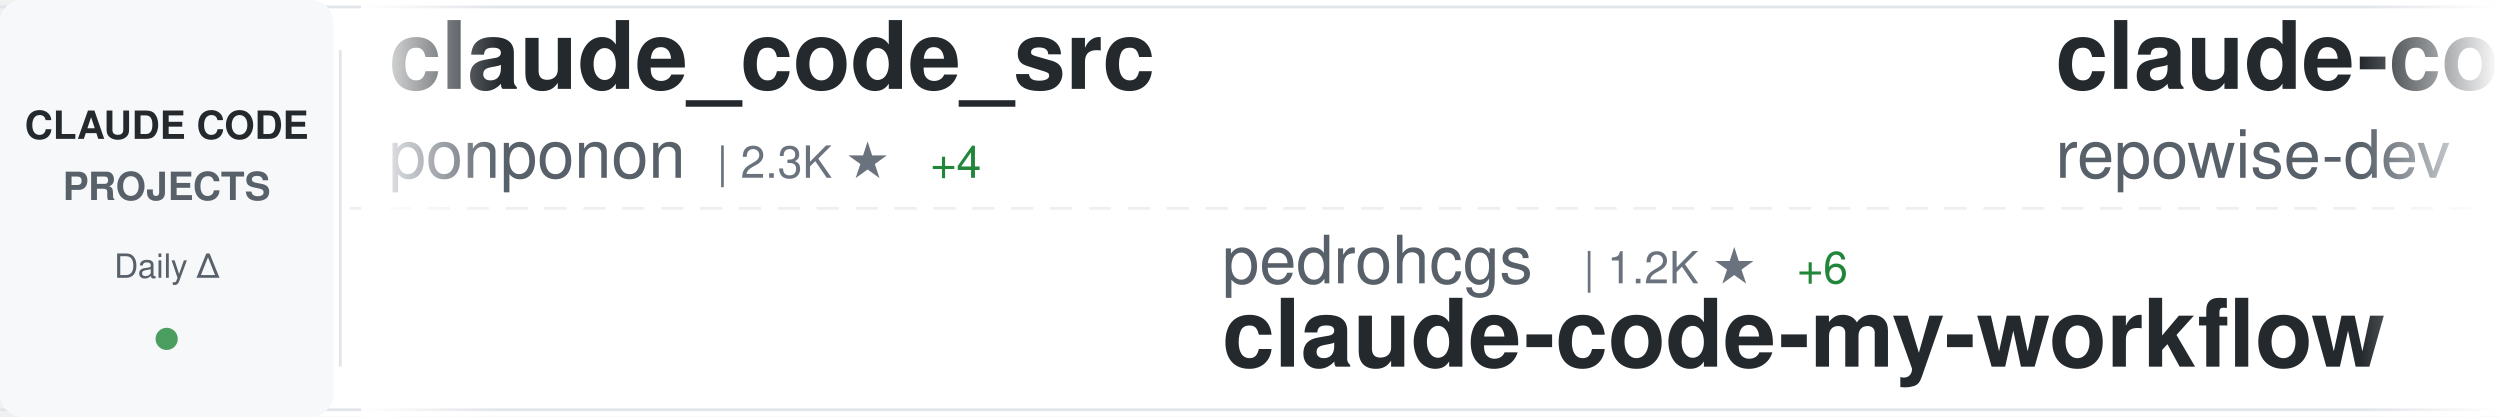
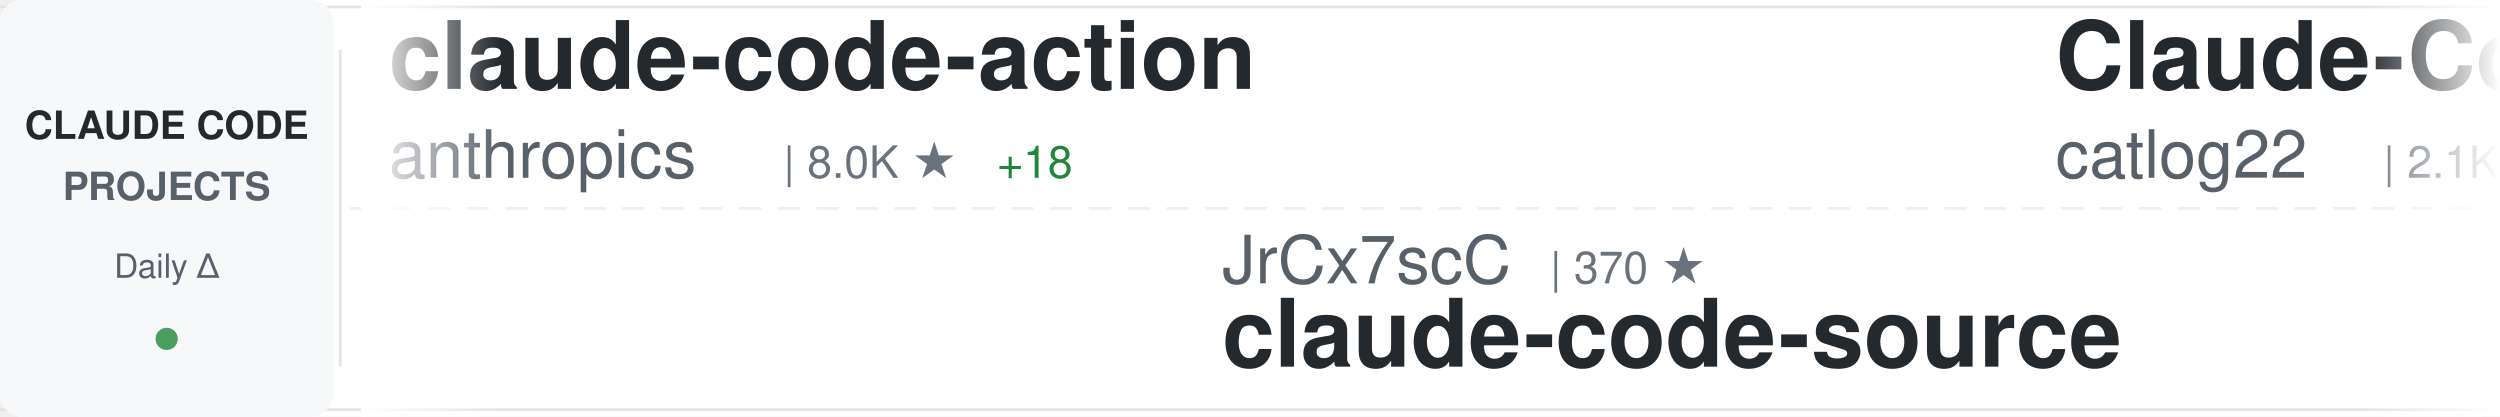
<svg xmlns="http://www.w3.org/2000/svg" width="900" height="150">
  <defs>
    <linearGradient id="awesomeLeftFade" x1="0%" y1="0%" x2="100%" y2="0%">
      <stop offset="0%" style="stop-color:#ffffff;stop-opacity:1" />
      <stop offset="100%" style="stop-color:#ffffff;stop-opacity:0" />
    </linearGradient>
    <linearGradient id="awesomeRightFade" x1="0%" y1="0%" x2="100%" y2="0%">
      <stop offset="0%" style="stop-color:#ffffff;stop-opacity:0" />
      <stop offset="100%" style="stop-color:#ffffff;stop-opacity:1" />
    </linearGradient>
  </defs>
  <rect width="900" height="150" fill="#ffffff" rx="8" />
  <rect x="0" y="2" width="900" height="1" fill="#e1e4e8" />
  <rect x="0" y="147" width="900" height="1" fill="#e1e4e8" />
  <line x1="0" y1="75" x2="900" y2="75" stroke="#e1e4e8" stroke-width="1" stroke-dasharray="8 6" opacity="0.6" />
  <rect x="0" y="0" width="120" height="150" fill="#f6f8fa" rx="8" />
  <text x="60" y="50" font-family="-apple-system, BlinkMacSystemFont, 'Segoe UI', Helvetica, Arial, sans-serif" font-size="14" font-weight="600" fill="#24292e" text-anchor="middle">CLAUDE CODE</text>
  <text x="60" y="72" font-family="-apple-system, BlinkMacSystemFont, 'Segoe UI', Helvetica, Arial, sans-serif" font-size="14" font-weight="600" fill="#586069" text-anchor="middle">PROJECTS</text>
  <text x="60" y="100" font-family="-apple-system, BlinkMacSystemFont, 'Segoe UI', Helvetica, Arial, sans-serif" font-size="12" font-weight="500" fill="#586069" text-anchor="middle">Daily Δ</text>
  <circle cx="60" cy="122" r="4" fill="#22863a" opacity="0.8" />
  <rect x="122" y="18" width="1" height="114" fill="#e1e4e8" />
  <clipPath id="awesomeTickerClip">
    <rect x="130" y="0" width="770" height="150" />
  </clipPath>
  <g clip-path="url(#awesomeTickerClip)">
    <g id="awesomeTickerItems">
      <animateTransform attributeName="transform" attributeType="XML" type="translate" from="0 0" to="-3000 0" dur="54s" repeatCount="indefinite" />
      <g transform="translate(0, 0)">
-         <text x="140" y="32" font-family="-apple-system, BlinkMacSystemFont, 'Segoe UI', Helvetica, Arial, sans-serif" font-size="34" font-weight="600" fill="#24292e">claude_code_src</text>
-         <text x="140" y="64" font-family="-apple-system, BlinkMacSystemFont, 'Segoe UI', Helvetica, Arial, sans-serif" font-size="24" font-weight="400" fill="#586069">ponponon</text>
-         <text x="258" y="64" font-family="-apple-system, BlinkMacSystemFont, 'Segoe UI', Helvetica, Arial, sans-serif" font-size="16" font-weight="500" fill="#6a737d">| 2.3K ★</text>
-         <text x="335" y="64" font-family="-apple-system, BlinkMacSystemFont, 'Segoe UI', Helvetica, Arial, sans-serif" font-size="16" font-weight="500" fill="#22863a"> +4</text>
+         <text x="140" y="32" font-family="-apple-system, BlinkMacSystemFont, 'Segoe UI', Helvetica, Arial, sans-serif" font-size="34" font-weight="600" fill="#24292e">claude-code-action</text>
+         <text x="140" y="64" font-family="-apple-system, BlinkMacSystemFont, 'Segoe UI', Helvetica, Arial, sans-serif" font-size="24" font-weight="400" fill="#586069">anthropics</text>
+         <text x="282" y="64" font-family="-apple-system, BlinkMacSystemFont, 'Segoe UI', Helvetica, Arial, sans-serif" font-size="16" font-weight="500" fill="#6a737d">| 8.0K ★</text>
+         <text x="359" y="64" font-family="-apple-system, BlinkMacSystemFont, 'Segoe UI', Helvetica, Arial, sans-serif" font-size="16" font-weight="500" fill="#22863a"> +18</text>
      </g>
      <g transform="translate(300, 0)">
-         <text x="140" y="102" font-family="-apple-system, BlinkMacSystemFont, 'Segoe UI', Helvetica, Arial, sans-serif" font-size="24" font-weight="400" fill="#586069">pedrohcgs</text>
-         <text x="270" y="102" font-family="-apple-system, BlinkMacSystemFont, 'Segoe UI', Helvetica, Arial, sans-serif" font-size="16" font-weight="500" fill="#6a737d">| 1.2K ★</text>
-         <text x="347" y="102" font-family="-apple-system, BlinkMacSystemFont, 'Segoe UI', Helvetica, Arial, sans-serif" font-size="16" font-weight="500" fill="#22863a"> +6</text>
-         <text x="140" y="132" font-family="-apple-system, BlinkMacSystemFont, 'Segoe UI', Helvetica, Arial, sans-serif" font-size="34" font-weight="600" fill="#24292e">claude-code-my-workflow</text>
+         <text x="140" y="102" font-family="-apple-system, BlinkMacSystemFont, 'Segoe UI', Helvetica, Arial, sans-serif" font-size="24" font-weight="400" fill="#586069">JrCx7scC</text>
+         <text x="258" y="102" font-family="-apple-system, BlinkMacSystemFont, 'Segoe UI', Helvetica, Arial, sans-serif" font-size="16" font-weight="500" fill="#6a737d">| 370 ★</text>
+         <text x="140" y="132" font-family="-apple-system, BlinkMacSystemFont, 'Segoe UI', Helvetica, Arial, sans-serif" font-size="34" font-weight="600" fill="#24292e">claude-code-source</text>
      </g>
      <g transform="translate(600, 0)">
-         <text x="140" y="32" font-family="-apple-system, BlinkMacSystemFont, 'Segoe UI', Helvetica, Arial, sans-serif" font-size="34" font-weight="600" fill="#24292e">claude-code-prompts</text>
-         <text x="140" y="64" font-family="-apple-system, BlinkMacSystemFont, 'Segoe UI', Helvetica, Arial, sans-serif" font-size="24" font-weight="400" fill="#586069">repowise-dev</text>
-         <text x="306" y="64" font-family="-apple-system, BlinkMacSystemFont, 'Segoe UI', Helvetica, Arial, sans-serif" font-size="16" font-weight="500" fill="#6a737d">| 1.1K ★</text>
-         <text x="383" y="64" font-family="-apple-system, BlinkMacSystemFont, 'Segoe UI', Helvetica, Arial, sans-serif" font-size="16" font-weight="500" fill="#22863a"> +1</text>
+         <text x="140" y="32" font-family="-apple-system, BlinkMacSystemFont, 'Segoe UI', Helvetica, Arial, sans-serif" font-size="34" font-weight="600" fill="#24292e">Claude-Code-Workflow</text>
+         <text x="140" y="64" font-family="-apple-system, BlinkMacSystemFont, 'Segoe UI', Helvetica, Arial, sans-serif" font-size="24" font-weight="400" fill="#586069">catlog22</text>
+         <text x="258" y="64" font-family="-apple-system, BlinkMacSystemFont, 'Segoe UI', Helvetica, Arial, sans-serif" font-size="16" font-weight="500" fill="#6a737d">| 2.1K ★</text>
+         <text x="335" y="64" font-family="-apple-system, BlinkMacSystemFont, 'Segoe UI', Helvetica, Arial, sans-serif" font-size="16" font-weight="500" fill="#22863a"> +1</text>
      </g>
      <g transform="translate(900, 0)">
-         <text x="140" y="102" font-family="-apple-system, BlinkMacSystemFont, 'Segoe UI', Helvetica, Arial, sans-serif" font-size="24" font-weight="400" fill="#586069">OneRedOak</text>
-         <text x="270" y="102" font-family="-apple-system, BlinkMacSystemFont, 'Segoe UI', Helvetica, Arial, sans-serif" font-size="16" font-weight="500" fill="#6a737d">| 3.8K ★</text>
-         <text x="347" y="102" font-family="-apple-system, BlinkMacSystemFont, 'Segoe UI', Helvetica, Arial, sans-serif" font-size="16" font-weight="500" fill="#22863a"> +3</text>
-         <text x="140" y="132" font-family="-apple-system, BlinkMacSystemFont, 'Segoe UI', Helvetica, Arial, sans-serif" font-size="34" font-weight="600" fill="#24292e">claude-code-workflows</text>
+         <text x="140" y="102" font-family="-apple-system, BlinkMacSystemFont, 'Segoe UI', Helvetica, Arial, sans-serif" font-size="24" font-weight="400" fill="#586069">pengchengneo</text>
+         <text x="306" y="102" font-family="-apple-system, BlinkMacSystemFont, 'Segoe UI', Helvetica, Arial, sans-serif" font-size="16" font-weight="500" fill="#6a737d">| 1.5K ★</text>
+         <text x="383" y="102" font-family="-apple-system, BlinkMacSystemFont, 'Segoe UI', Helvetica, Arial, sans-serif" font-size="16" font-weight="500" fill="#22863a"> +13</text>
+         <text x="140" y="132" font-family="-apple-system, BlinkMacSystemFont, 'Segoe UI', Helvetica, Arial, sans-serif" font-size="34" font-weight="600" fill="#24292e">Claude-Code</text>
      </g>
      <g transform="translate(1200, 0)">
-         <text x="140" y="32" font-family="-apple-system, BlinkMacSystemFont, 'Segoe UI', Helvetica, Arial, sans-serif" font-size="34" font-weight="600" fill="#24292e">claude-code</text>
-         <text x="140" y="64" font-family="-apple-system, BlinkMacSystemFont, 'Segoe UI', Helvetica, Arial, sans-serif" font-size="24" font-weight="400" fill="#586069">Tinkeringg-Lab</text>
-         <text x="330" y="64" font-family="-apple-system, BlinkMacSystemFont, 'Segoe UI', Helvetica, Arial, sans-serif" font-size="16" font-weight="500" fill="#6a737d">| 205 ★</text>
+         <text x="140" y="32" font-family="-apple-system, BlinkMacSystemFont, 'Segoe UI', Helvetica, Arial, sans-serif" font-size="34" font-weight="600" fill="#24292e">claude-code-source-code-...</text>
+         <text x="140" y="64" font-family="-apple-system, BlinkMacSystemFont, 'Segoe UI', Helvetica, Arial, sans-serif" font-size="24" font-weight="400" fill="#586069">ghuntley</text>
+         <text x="258" y="64" font-family="-apple-system, BlinkMacSystemFont, 'Segoe UI', Helvetica, Arial, sans-serif" font-size="16" font-weight="500" fill="#6a737d">| 982 ★</text>
      </g>
      <g transform="translate(1500, 0)">
+         <text x="140" y="102" font-family="-apple-system, BlinkMacSystemFont, 'Segoe UI', Helvetica, Arial, sans-serif" font-size="24" font-weight="400" fill="#586069">musistudio</text>
+         <text x="282" y="102" font-family="-apple-system, BlinkMacSystemFont, 'Segoe UI', Helvetica, Arial, sans-serif" font-size="16" font-weight="500" fill="#6a737d">| 34.9K ★</text>
+         <text x="368" y="102" font-family="-apple-system, BlinkMacSystemFont, 'Segoe UI', Helvetica, Arial, sans-serif" font-size="16" font-weight="500" fill="#22863a"> +37</text>
+         <text x="140" y="132" font-family="-apple-system, BlinkMacSystemFont, 'Segoe UI', Helvetica, Arial, sans-serif" font-size="34" font-weight="600" fill="#24292e">claude-code-router</text>
+       </g>
+       <g transform="translate(1800, 0)">
+         <text x="140" y="32" font-family="-apple-system, BlinkMacSystemFont, 'Segoe UI', Helvetica, Arial, sans-serif" font-size="34" font-weight="600" fill="#24292e">system_prompts_leaks</text>
+         <text x="140" y="64" font-family="-apple-system, BlinkMacSystemFont, 'Segoe UI', Helvetica, Arial, sans-serif" font-size="24" font-weight="400" fill="#586069">asgeirtj</text>
+         <text x="258" y="64" font-family="-apple-system, BlinkMacSystemFont, 'Segoe UI', Helvetica, Arial, sans-serif" font-size="16" font-weight="500" fill="#6a737d">| 41.6K ★</text>
+         <text x="344" y="64" font-family="-apple-system, BlinkMacSystemFont, 'Segoe UI', Helvetica, Arial, sans-serif" font-size="16" font-weight="500" fill="#22863a"> +90</text>
+       </g>
+       <g transform="translate(2100, 0)">
+         <text x="140" y="102" font-family="-apple-system, BlinkMacSystemFont, 'Segoe UI', Helvetica, Arial, sans-serif" font-size="24" font-weight="400" fill="#586069">andrew-kramer-inno</text>
+         <text x="378" y="102" font-family="-apple-system, BlinkMacSystemFont, 'Segoe UI', Helvetica, Arial, sans-serif" font-size="16" font-weight="500" fill="#6a737d">| 592 ★</text>
+         <text x="140" y="132" font-family="-apple-system, BlinkMacSystemFont, 'Segoe UI', Helvetica, Arial, sans-serif" font-size="34" font-weight="600" fill="#24292e">claude-code-source-build</text>
+       </g>
+       <g transform="translate(2400, 0)">
+         <text x="140" y="32" font-family="-apple-system, BlinkMacSystemFont, 'Segoe UI', Helvetica, Arial, sans-serif" font-size="34" font-weight="600" fill="#24292e">claude-code-harness</text>
+         <text x="140" y="64" font-family="-apple-system, BlinkMacSystemFont, 'Segoe UI', Helvetica, Arial, sans-serif" font-size="24" font-weight="400" fill="#586069">Chachamaru127</text>
+         <text x="318" y="64" font-family="-apple-system, BlinkMacSystemFont, 'Segoe UI', Helvetica, Arial, sans-serif" font-size="16" font-weight="500" fill="#6a737d">| 2.7K ★</text>
+         <text x="395" y="64" font-family="-apple-system, BlinkMacSystemFont, 'Segoe UI', Helvetica, Arial, sans-serif" font-size="16" font-weight="500" fill="#22863a"> +8</text>
+       </g>
+       <g transform="translate(2700, 0)">
+         <text x="140" y="102" font-family="-apple-system, BlinkMacSystemFont, 'Segoe UI', Helvetica, Arial, sans-serif" font-size="24" font-weight="400" fill="#586069">sugyan</text>
+         <text x="234" y="102" font-family="-apple-system, BlinkMacSystemFont, 'Segoe UI', Helvetica, Arial, sans-serif" font-size="16" font-weight="500" fill="#6a737d">| 1.1K ★</text>
+         <text x="140" y="132" font-family="-apple-system, BlinkMacSystemFont, 'Segoe UI', Helvetica, Arial, sans-serif" font-size="34" font-weight="600" fill="#24292e">claude-code-webui</text>
+       </g>
+       <g transform="translate(3000, 0)">
+         <text x="140" y="32" font-family="-apple-system, BlinkMacSystemFont, 'Segoe UI', Helvetica, Arial, sans-serif" font-size="34" font-weight="600" fill="#24292e">claude-code-action</text>
+         <text x="140" y="64" font-family="-apple-system, BlinkMacSystemFont, 'Segoe UI', Helvetica, Arial, sans-serif" font-size="24" font-weight="400" fill="#586069">anthropics</text>
+         <text x="282" y="64" font-family="-apple-system, BlinkMacSystemFont, 'Segoe UI', Helvetica, Arial, sans-serif" font-size="16" font-weight="500" fill="#6a737d">| 8.0K ★</text>
+         <text x="359" y="64" font-family="-apple-system, BlinkMacSystemFont, 'Segoe UI', Helvetica, Arial, sans-serif" font-size="16" font-weight="500" fill="#22863a"> +18</text>
+       </g>
+       <g transform="translate(3300, 0)">
+         <text x="140" y="102" font-family="-apple-system, BlinkMacSystemFont, 'Segoe UI', Helvetica, Arial, sans-serif" font-size="24" font-weight="400" fill="#586069">JrCx7scC</text>
+         <text x="258" y="102" font-family="-apple-system, BlinkMacSystemFont, 'Segoe UI', Helvetica, Arial, sans-serif" font-size="16" font-weight="500" fill="#6a737d">| 370 ★</text>
+         <text x="140" y="132" font-family="-apple-system, BlinkMacSystemFont, 'Segoe UI', Helvetica, Arial, sans-serif" font-size="34" font-weight="600" fill="#24292e">claude-code-source</text>
+       </g>
+       <g transform="translate(3600, 0)">
+         <text x="140" y="32" font-family="-apple-system, BlinkMacSystemFont, 'Segoe UI', Helvetica, Arial, sans-serif" font-size="34" font-weight="600" fill="#24292e">Claude-Code-Workflow</text>
+         <text x="140" y="64" font-family="-apple-system, BlinkMacSystemFont, 'Segoe UI', Helvetica, Arial, sans-serif" font-size="24" font-weight="400" fill="#586069">catlog22</text>
+         <text x="258" y="64" font-family="-apple-system, BlinkMacSystemFont, 'Segoe UI', Helvetica, Arial, sans-serif" font-size="16" font-weight="500" fill="#6a737d">| 2.1K ★</text>
+         <text x="335" y="64" font-family="-apple-system, BlinkMacSystemFont, 'Segoe UI', Helvetica, Arial, sans-serif" font-size="16" font-weight="500" fill="#22863a"> +1</text>
+       </g>
+       <g transform="translate(3900, 0)">
        <text x="140" y="102" font-family="-apple-system, BlinkMacSystemFont, 'Segoe UI', Helvetica, Arial, sans-serif" font-size="24" font-weight="400" fill="#586069">pengchengneo</text>
        <text x="306" y="102" font-family="-apple-system, BlinkMacSystemFont, 'Segoe UI', Helvetica, Arial, sans-serif" font-size="16" font-weight="500" fill="#6a737d">| 1.5K ★</text>
-         <text x="383" y="102" font-family="-apple-system, BlinkMacSystemFont, 'Segoe UI', Helvetica, Arial, sans-serif" font-size="16" font-weight="500" fill="#22863a"> +8</text>
+         <text x="383" y="102" font-family="-apple-system, BlinkMacSystemFont, 'Segoe UI', Helvetica, Arial, sans-serif" font-size="16" font-weight="500" fill="#22863a"> +13</text>
        <text x="140" y="132" font-family="-apple-system, BlinkMacSystemFont, 'Segoe UI', Helvetica, Arial, sans-serif" font-size="34" font-weight="600" fill="#24292e">Claude-Code</text>
-       </g>
-       <g transform="translate(1800, 0)">
-         <text x="140" y="32" font-family="-apple-system, BlinkMacSystemFont, 'Segoe UI', Helvetica, Arial, sans-serif" font-size="34" font-weight="600" fill="#24292e">claude-howto</text>
-         <text x="140" y="64" font-family="-apple-system, BlinkMacSystemFont, 'Segoe UI', Helvetica, Arial, sans-serif" font-size="24" font-weight="400" fill="#586069">luongnv89</text>
-         <text x="270" y="64" font-family="-apple-system, BlinkMacSystemFont, 'Segoe UI', Helvetica, Arial, sans-serif" font-size="16" font-weight="500" fill="#6a737d">| 36.6K ★</text>
-         <text x="356" y="64" font-family="-apple-system, BlinkMacSystemFont, 'Segoe UI', Helvetica, Arial, sans-serif" font-size="16" font-weight="500" fill="#22863a"> +364</text>
-       </g>
-       <g transform="translate(2100, 0)">
-         <text x="140" y="102" font-family="-apple-system, BlinkMacSystemFont, 'Segoe UI', Helvetica, Arial, sans-serif" font-size="24" font-weight="400" fill="#586069">wanshuiyin</text>
-         <text x="282" y="102" font-family="-apple-system, BlinkMacSystemFont, 'Segoe UI', Helvetica, Arial, sans-serif" font-size="16" font-weight="500" fill="#6a737d">| 11.9K ★</text>
-         <text x="368" y="102" font-family="-apple-system, BlinkMacSystemFont, 'Segoe UI', Helvetica, Arial, sans-serif" font-size="16" font-weight="500" fill="#22863a"> +91</text>
-         <text x="140" y="132" font-family="-apple-system, BlinkMacSystemFont, 'Segoe UI', Helvetica, Arial, sans-serif" font-size="34" font-weight="600" fill="#24292e">Auto-claude-code-researc...</text>
-       </g>
-       <g transform="translate(2400, 0)">
-         <text x="140" y="32" font-family="-apple-system, BlinkMacSystemFont, 'Segoe UI', Helvetica, Arial, sans-serif" font-size="34" font-weight="600" fill="#24292e">claude-coder</text>
-         <text x="140" y="64" font-family="-apple-system, BlinkMacSystemFont, 'Segoe UI', Helvetica, Arial, sans-serif" font-size="24" font-weight="400" fill="#586069">kodu-ai</text>
-         <text x="246" y="64" font-family="-apple-system, BlinkMacSystemFont, 'Segoe UI', Helvetica, Arial, sans-serif" font-size="16" font-weight="500" fill="#6a737d">| 5.3K ★</text>
-       </g>
-       <g transform="translate(2700, 0)">
-         <text x="140" y="102" font-family="-apple-system, BlinkMacSystemFont, 'Segoe UI', Helvetica, Arial, sans-serif" font-size="24" font-weight="400" fill="#586069">jeremylongshore</text>
-         <text x="342" y="102" font-family="-apple-system, BlinkMacSystemFont, 'Segoe UI', Helvetica, Arial, sans-serif" font-size="16" font-weight="500" fill="#6a737d">| 2.3K ★</text>
-         <text x="419" y="102" font-family="-apple-system, BlinkMacSystemFont, 'Segoe UI', Helvetica, Arial, sans-serif" font-size="16" font-weight="500" fill="#22863a"> +6</text>
-         <text x="140" y="132" font-family="-apple-system, BlinkMacSystemFont, 'Segoe UI', Helvetica, Arial, sans-serif" font-size="34" font-weight="600" fill="#24292e">claude-code-plugins-plus...</text>
-       </g>
-       <g transform="translate(3000, 0)">
-         <text x="140" y="32" font-family="-apple-system, BlinkMacSystemFont, 'Segoe UI', Helvetica, Arial, sans-serif" font-size="34" font-weight="600" fill="#24292e">claude_code_src</text>
-         <text x="140" y="64" font-family="-apple-system, BlinkMacSystemFont, 'Segoe UI', Helvetica, Arial, sans-serif" font-size="24" font-weight="400" fill="#586069">ponponon</text>
-         <text x="258" y="64" font-family="-apple-system, BlinkMacSystemFont, 'Segoe UI', Helvetica, Arial, sans-serif" font-size="16" font-weight="500" fill="#6a737d">| 2.3K ★</text>
-         <text x="335" y="64" font-family="-apple-system, BlinkMacSystemFont, 'Segoe UI', Helvetica, Arial, sans-serif" font-size="16" font-weight="500" fill="#22863a"> +4</text>
-       </g>
-       <g transform="translate(3300, 0)">
-         <text x="140" y="102" font-family="-apple-system, BlinkMacSystemFont, 'Segoe UI', Helvetica, Arial, sans-serif" font-size="24" font-weight="400" fill="#586069">pedrohcgs</text>
-         <text x="270" y="102" font-family="-apple-system, BlinkMacSystemFont, 'Segoe UI', Helvetica, Arial, sans-serif" font-size="16" font-weight="500" fill="#6a737d">| 1.2K ★</text>
-         <text x="347" y="102" font-family="-apple-system, BlinkMacSystemFont, 'Segoe UI', Helvetica, Arial, sans-serif" font-size="16" font-weight="500" fill="#22863a"> +6</text>
-         <text x="140" y="132" font-family="-apple-system, BlinkMacSystemFont, 'Segoe UI', Helvetica, Arial, sans-serif" font-size="34" font-weight="600" fill="#24292e">claude-code-my-workflow</text>
-       </g>
-       <g transform="translate(3600, 0)">
-         <text x="140" y="32" font-family="-apple-system, BlinkMacSystemFont, 'Segoe UI', Helvetica, Arial, sans-serif" font-size="34" font-weight="600" fill="#24292e">claude-code-prompts</text>
-         <text x="140" y="64" font-family="-apple-system, BlinkMacSystemFont, 'Segoe UI', Helvetica, Arial, sans-serif" font-size="24" font-weight="400" fill="#586069">repowise-dev</text>
-         <text x="306" y="64" font-family="-apple-system, BlinkMacSystemFont, 'Segoe UI', Helvetica, Arial, sans-serif" font-size="16" font-weight="500" fill="#6a737d">| 1.1K ★</text>
-         <text x="383" y="64" font-family="-apple-system, BlinkMacSystemFont, 'Segoe UI', Helvetica, Arial, sans-serif" font-size="16" font-weight="500" fill="#22863a"> +1</text>
-       </g>
-       <g transform="translate(3900, 0)">
-         <text x="140" y="102" font-family="-apple-system, BlinkMacSystemFont, 'Segoe UI', Helvetica, Arial, sans-serif" font-size="24" font-weight="400" fill="#586069">OneRedOak</text>
-         <text x="270" y="102" font-family="-apple-system, BlinkMacSystemFont, 'Segoe UI', Helvetica, Arial, sans-serif" font-size="16" font-weight="500" fill="#6a737d">| 3.8K ★</text>
-         <text x="347" y="102" font-family="-apple-system, BlinkMacSystemFont, 'Segoe UI', Helvetica, Arial, sans-serif" font-size="16" font-weight="500" fill="#22863a"> +3</text>
-         <text x="140" y="132" font-family="-apple-system, BlinkMacSystemFont, 'Segoe UI', Helvetica, Arial, sans-serif" font-size="34" font-weight="600" fill="#24292e">claude-code-workflows</text>
      </g>
    </g>
  </g>
  <rect x="130" y="0" width="50" height="150" fill="url(#awesomeLeftFade)" />
  <rect x="850" y="0" width="50" height="150" fill="url(#awesomeRightFade)" />
</svg>
